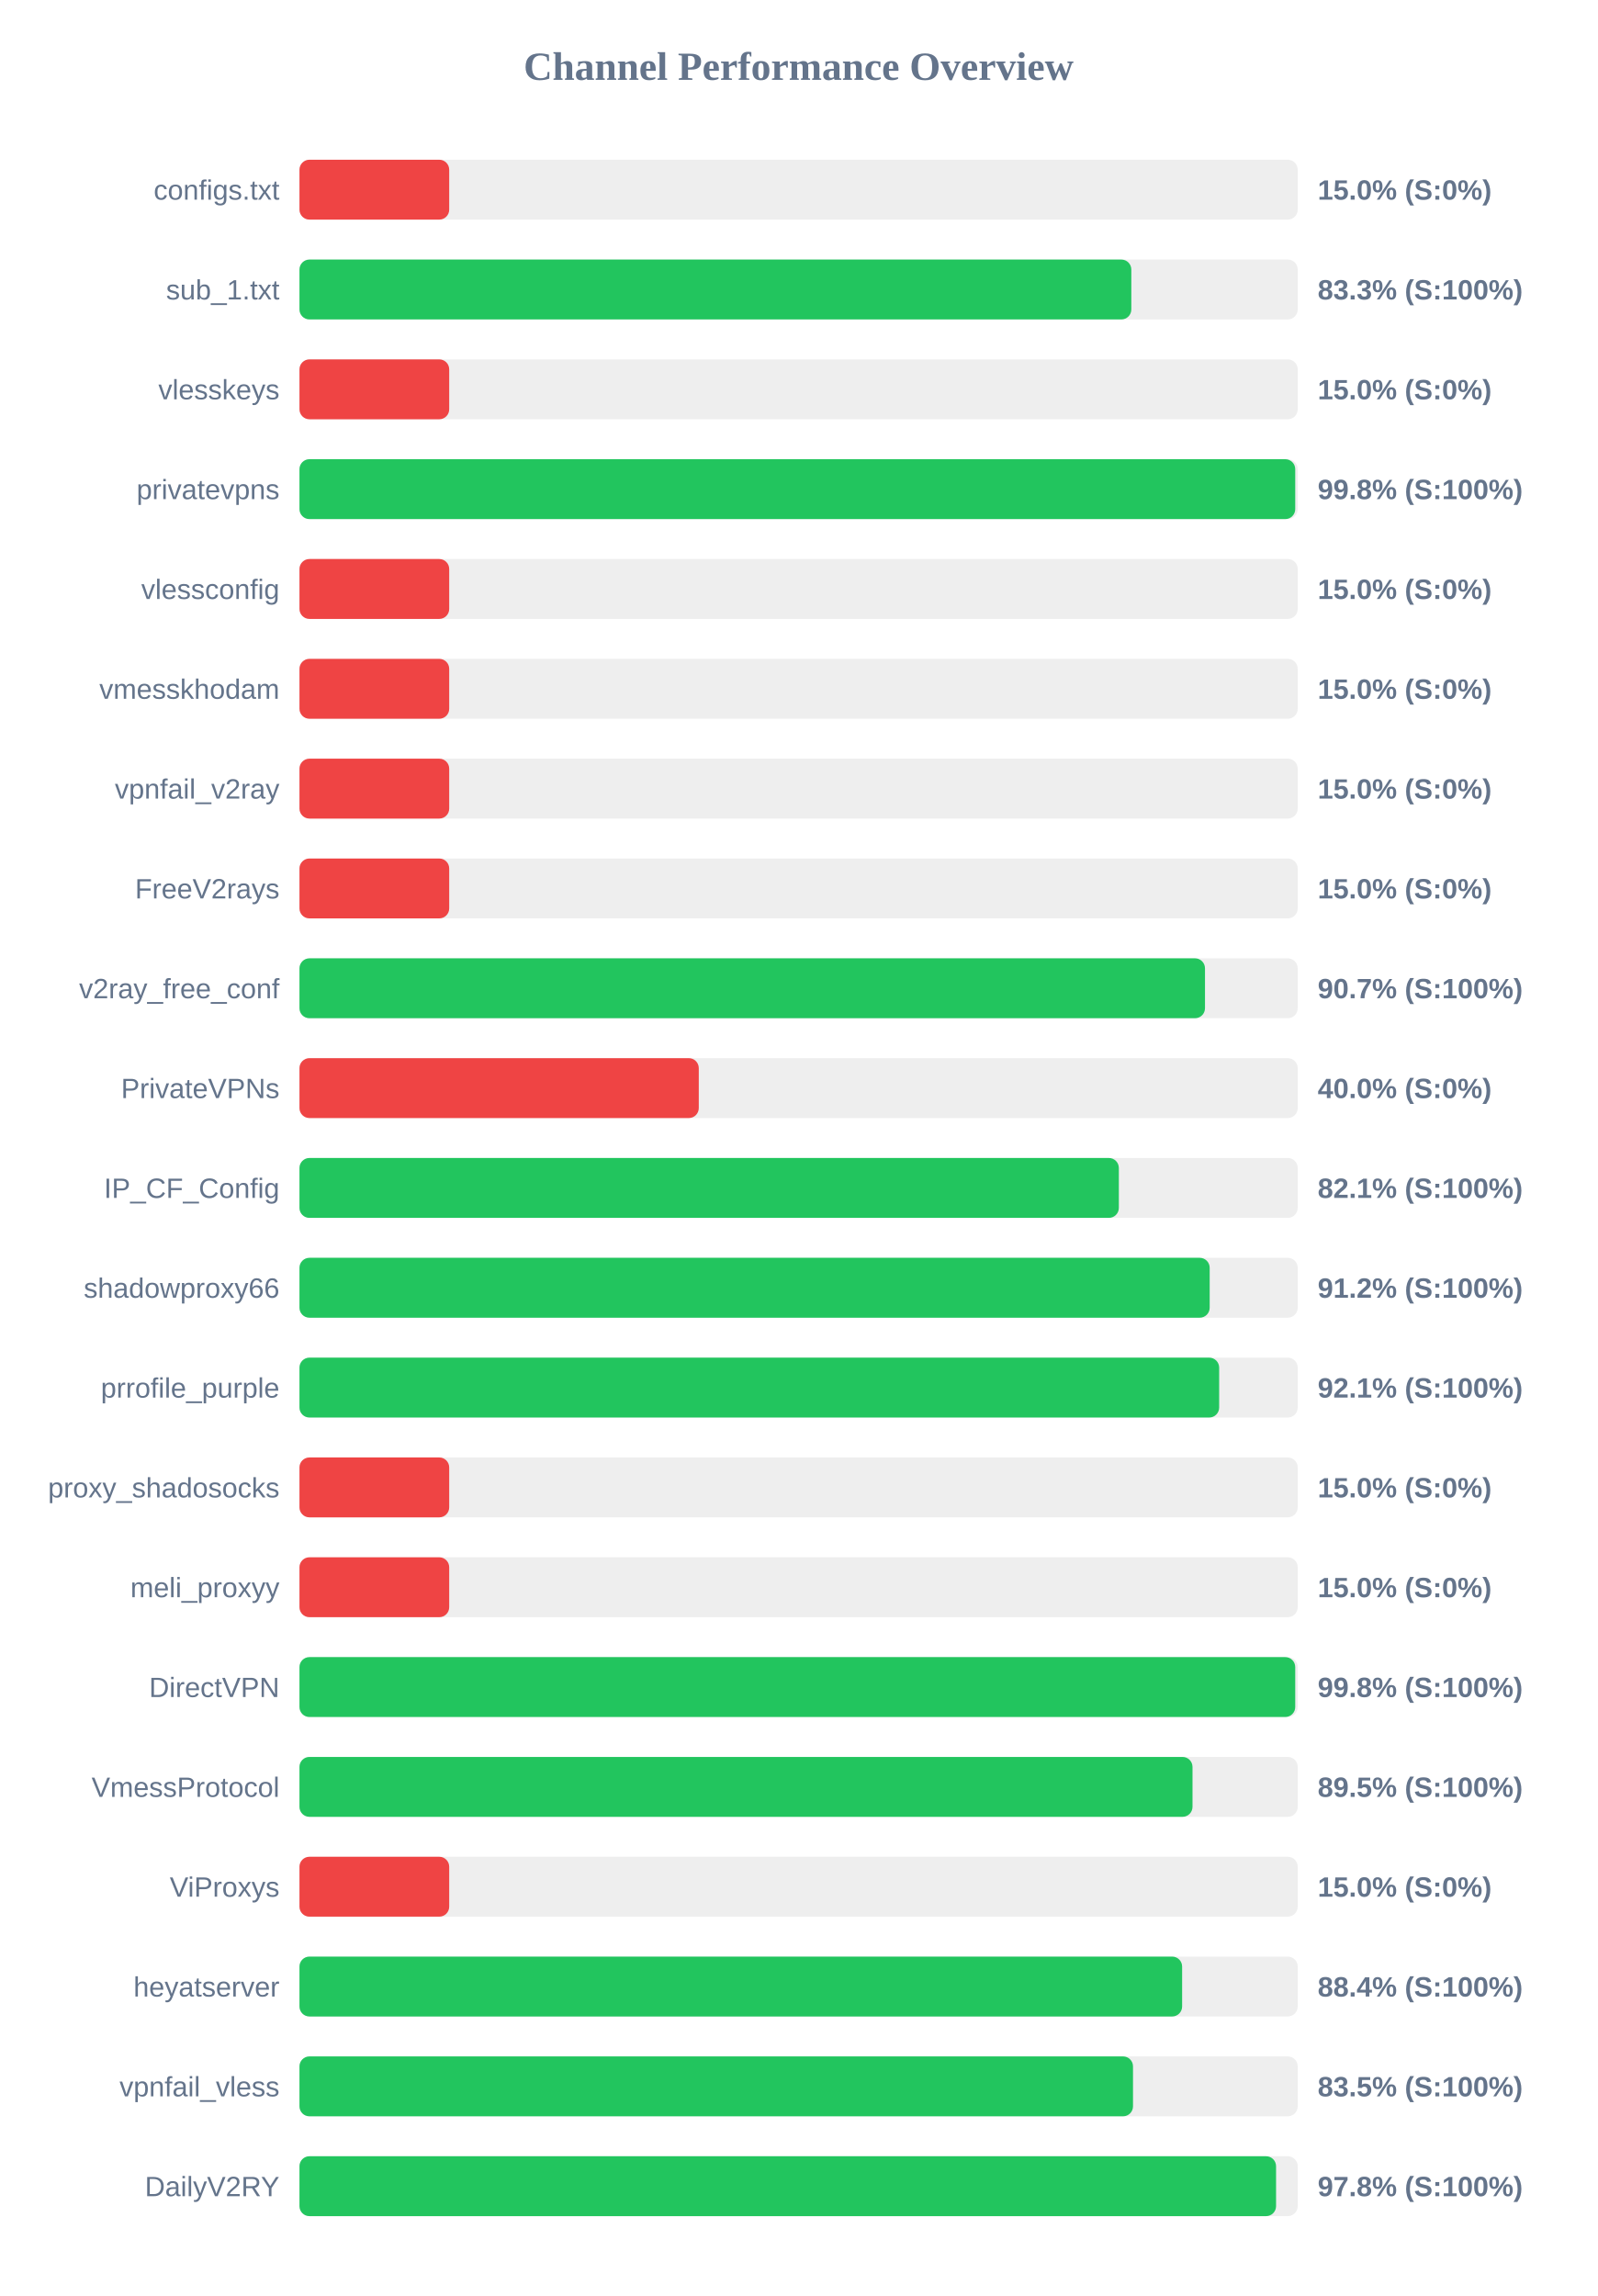
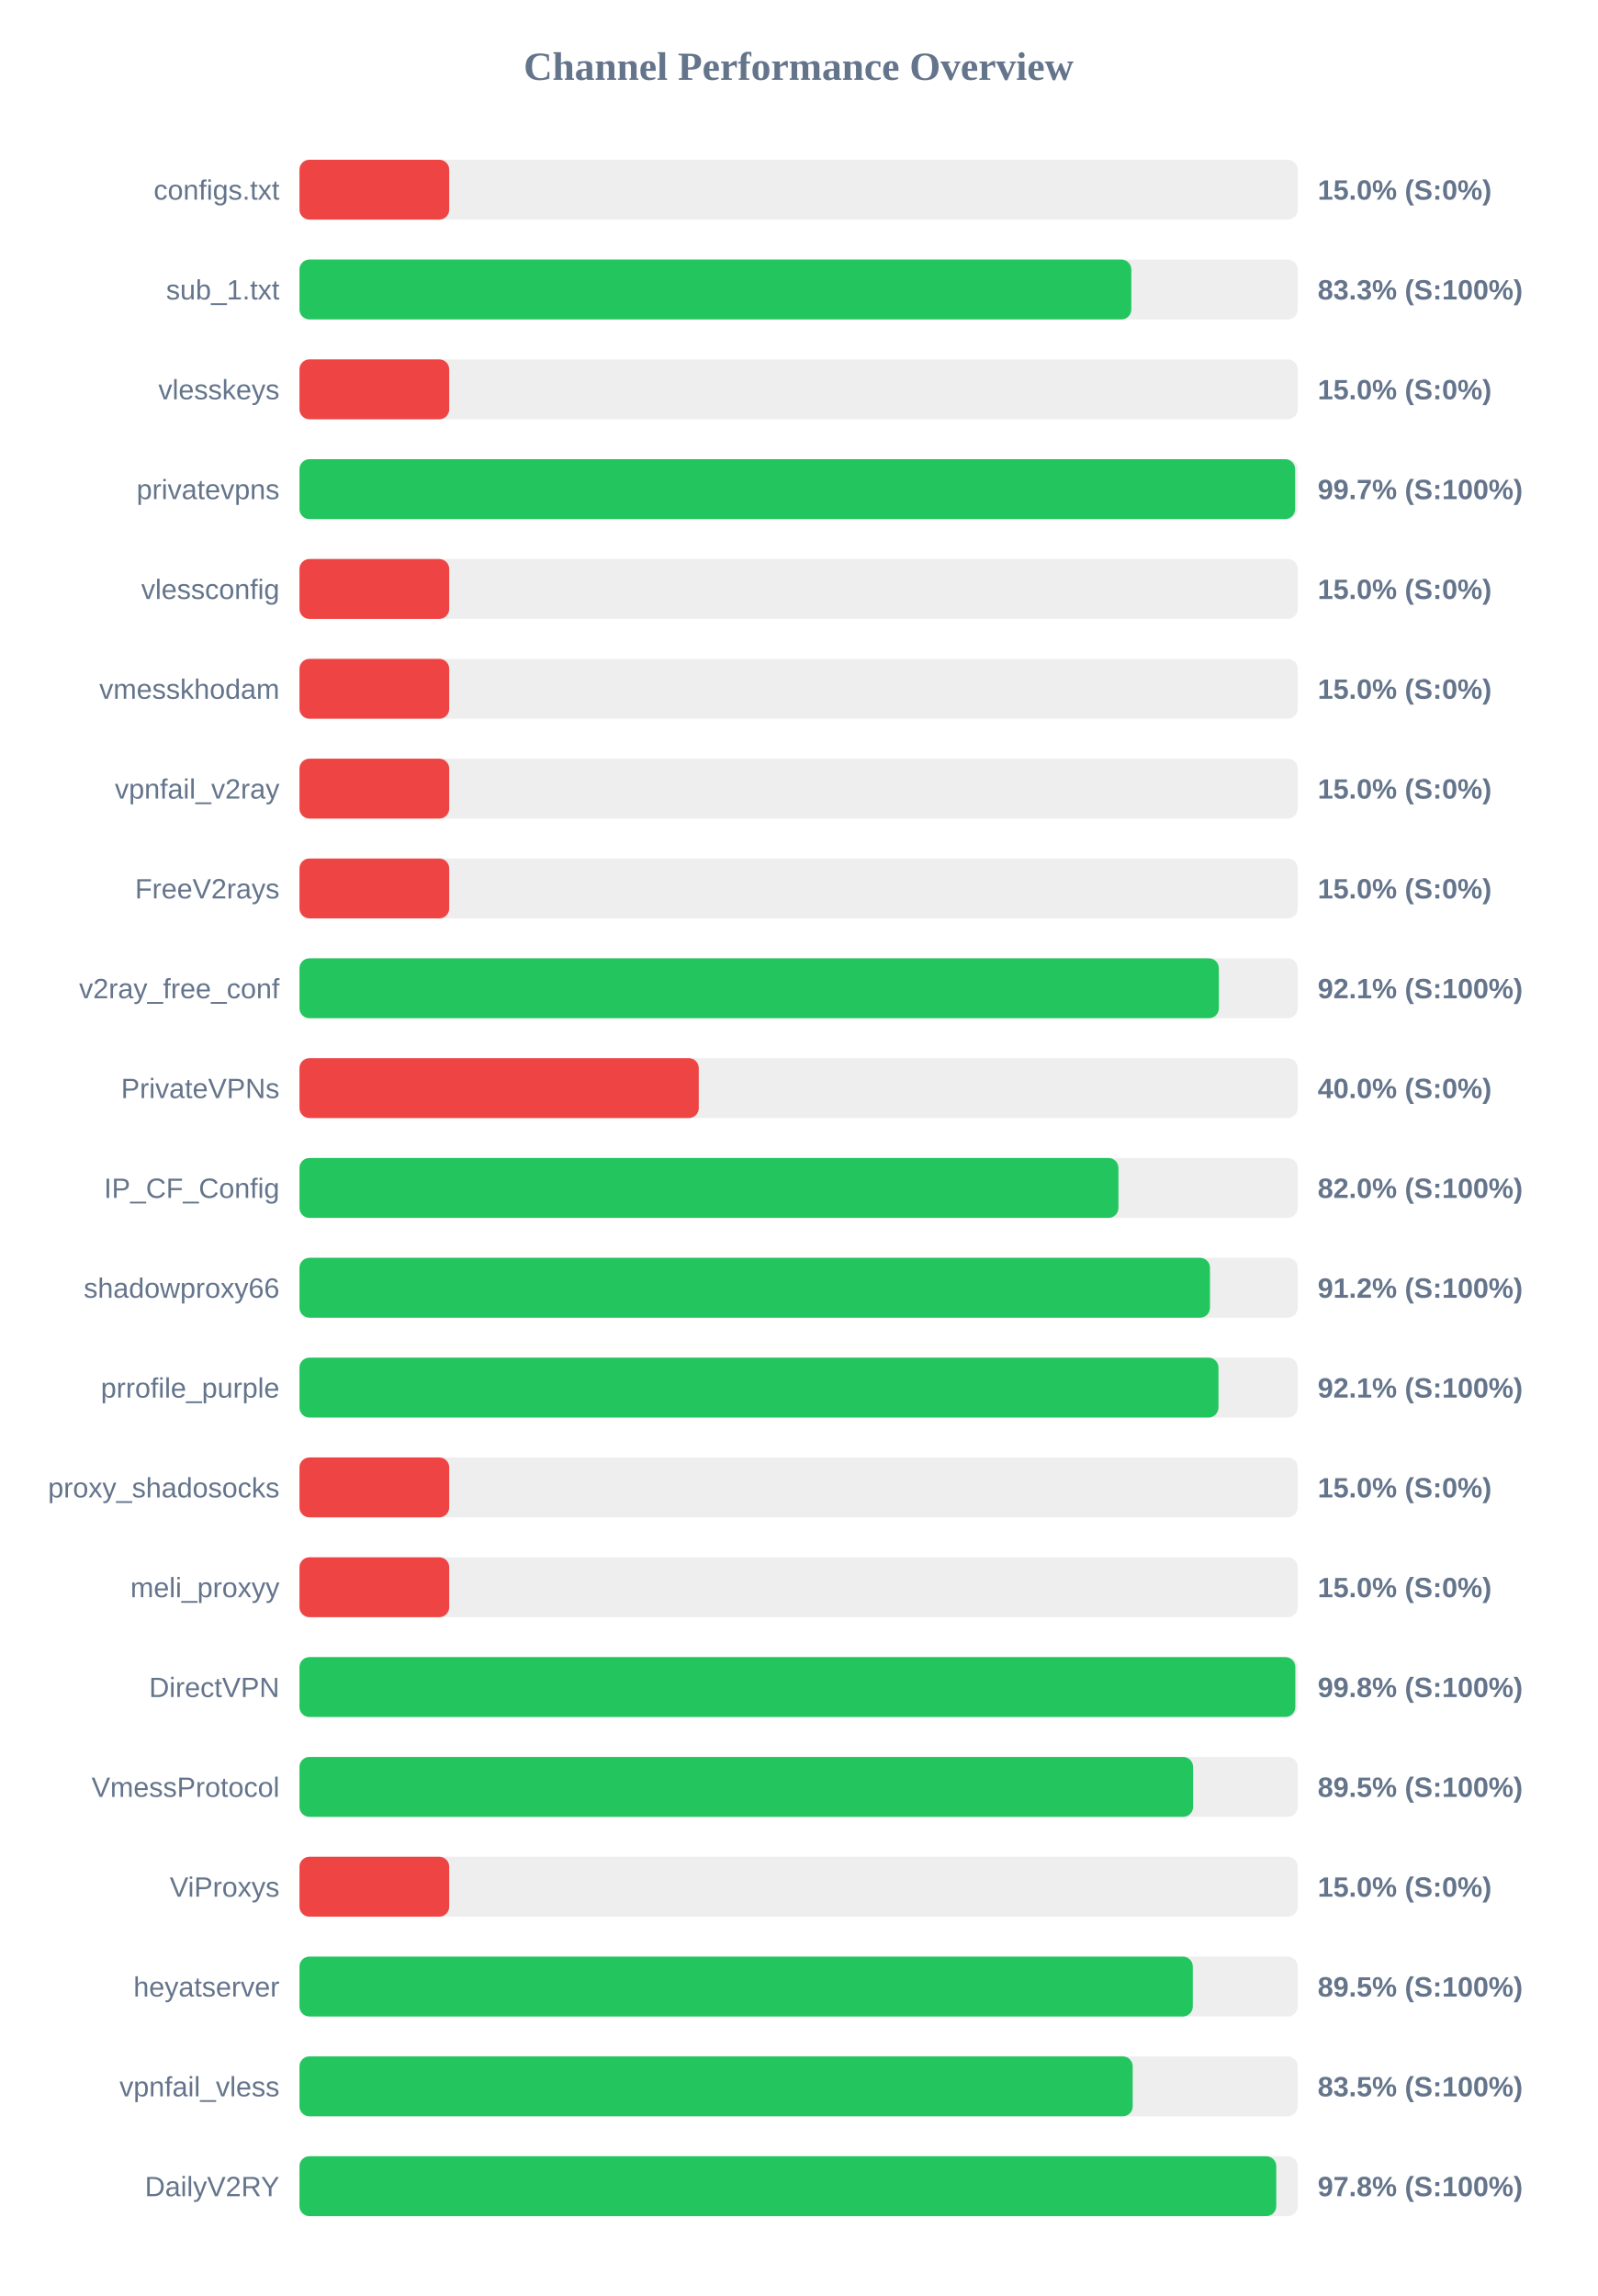
<svg xmlns="http://www.w3.org/2000/svg" width="800" height="1150" version="1.1">
  <style>
        .row { font: 14px Arial; fill: #64748b; }
        .score { font: bold 14px Arial; fill: #64748b; }
    </style>
  <text x="400" y="40" text-anchor="middle" font-size="20px" font-weight="bold" fill="#64748b">Channel Performance Overview</text>
  <rect x="150" y="80" width="500" height="30" fill="#eee" rx="5" />
  <rect x="150" y="80" width="75.0" height="30" fill="#ef4444" rx="5" />
  <text x="140" y="100" text-anchor="end" class="row">configs.txt</text>
  <text x="660" y="100" text-anchor="start" class="score">15.0% (S:0%)</text>
  <rect x="150" y="130" width="500" height="30" fill="#eee" rx="5" />
  <rect x="150" y="130" width="416.65" height="30" fill="#22c55e" rx="5" />
  <text x="140" y="150" text-anchor="end" class="row">sub_1.txt</text>
  <text x="660" y="150" text-anchor="start" class="score">83.3% (S:100%)</text>
  <rect x="150" y="180" width="500" height="30" fill="#eee" rx="5" />
  <rect x="150" y="180" width="75.0" height="30" fill="#ef4444" rx="5" />
  <text x="140" y="200" text-anchor="end" class="row">vlesskeys</text>
  <text x="660" y="200" text-anchor="start" class="score">15.0% (S:0%)</text>
  <rect x="150" y="230" width="500" height="30" fill="#eee" rx="5" />
-   <rect x="150" y="230" width="498.75" height="30" fill="#22c55e" rx="5" />
+   <rect x="150" y="230" width="498.7" height="30" fill="#22c55e" rx="5" />
  <text x="140" y="250" text-anchor="end" class="row">privatevpns</text>
-   <text x="660" y="250" text-anchor="start" class="score">99.8% (S:100%)</text>
+   <text x="660" y="250" text-anchor="start" class="score">99.7% (S:100%)</text>
  <rect x="150" y="280" width="500" height="30" fill="#eee" rx="5" />
  <rect x="150" y="280" width="75.0" height="30" fill="#ef4444" rx="5" />
  <text x="140" y="300" text-anchor="end" class="row">vlessconfig</text>
  <text x="660" y="300" text-anchor="start" class="score">15.0% (S:0%)</text>
  <rect x="150" y="330" width="500" height="30" fill="#eee" rx="5" />
  <rect x="150" y="330" width="75.0" height="30" fill="#ef4444" rx="5" />
  <text x="140" y="350" text-anchor="end" class="row">vmesskhodam</text>
  <text x="660" y="350" text-anchor="start" class="score">15.0% (S:0%)</text>
  <rect x="150" y="380" width="500" height="30" fill="#eee" rx="5" />
  <rect x="150" y="380" width="75.0" height="30" fill="#ef4444" rx="5" />
  <text x="140" y="400" text-anchor="end" class="row">vpnfail_v2ray</text>
  <text x="660" y="400" text-anchor="start" class="score">15.0% (S:0%)</text>
  <rect x="150" y="430" width="500" height="30" fill="#eee" rx="5" />
  <rect x="150" y="430" width="75.0" height="30" fill="#ef4444" rx="5" />
  <text x="140" y="450" text-anchor="end" class="row">FreeV2rays</text>
  <text x="660" y="450" text-anchor="start" class="score">15.0% (S:0%)</text>
  <rect x="150" y="480" width="500" height="30" fill="#eee" rx="5" />
-   <rect x="150" y="480" width="453.55" height="30" fill="#22c55e" rx="5" />
+   <rect x="150" y="480" width="460.5" height="30" fill="#22c55e" rx="5" />
  <text x="140" y="500" text-anchor="end" class="row">v2ray_free_conf</text>
-   <text x="660" y="500" text-anchor="start" class="score">90.7% (S:100%)</text>
+   <text x="660" y="500" text-anchor="start" class="score">92.1% (S:100%)</text>
  <rect x="150" y="530" width="500" height="30" fill="#eee" rx="5" />
  <rect x="150" y="530" width="200.0" height="30" fill="#ef4444" rx="5" />
  <text x="140" y="550" text-anchor="end" class="row">PrivateVPNs</text>
  <text x="660" y="550" text-anchor="start" class="score">40.0% (S:0%)</text>
  <rect x="150" y="580" width="500" height="30" fill="#eee" rx="5" />
-   <rect x="150" y="580" width="410.4" height="30" fill="#22c55e" rx="5" />
+   <rect x="150" y="580" width="410.2" height="30" fill="#22c55e" rx="5" />
  <text x="140" y="600" text-anchor="end" class="row">IP_CF_Config</text>
-   <text x="660" y="600" text-anchor="start" class="score">82.1% (S:100%)</text>
+   <text x="660" y="600" text-anchor="start" class="score">82.0% (S:100%)</text>
  <rect x="150" y="630" width="500" height="30" fill="#eee" rx="5" />
-   <rect x="150" y="630" width="455.9" height="30" fill="#22c55e" rx="5" />
+   <rect x="150" y="630" width="456.05" height="30" fill="#22c55e" rx="5" />
  <text x="140" y="650" text-anchor="end" class="row">shadowproxy66</text>
  <text x="660" y="650" text-anchor="start" class="score">91.2% (S:100%)</text>
  <rect x="150" y="680" width="500" height="30" fill="#eee" rx="5" />
-   <rect x="150" y="680" width="460.65" height="30" fill="#22c55e" rx="5" />
+   <rect x="150" y="680" width="460.3" height="30" fill="#22c55e" rx="5" />
  <text x="140" y="700" text-anchor="end" class="row">prrofile_purple</text>
  <text x="660" y="700" text-anchor="start" class="score">92.1% (S:100%)</text>
  <rect x="150" y="730" width="500" height="30" fill="#eee" rx="5" />
  <rect x="150" y="730" width="75.0" height="30" fill="#ef4444" rx="5" />
  <text x="140" y="750" text-anchor="end" class="row">proxy_shadosocks</text>
  <text x="660" y="750" text-anchor="start" class="score">15.0% (S:0%)</text>
  <rect x="150" y="780" width="500" height="30" fill="#eee" rx="5" />
  <rect x="150" y="780" width="75.0" height="30" fill="#ef4444" rx="5" />
  <text x="140" y="800" text-anchor="end" class="row">meli_proxyy</text>
  <text x="660" y="800" text-anchor="start" class="score">15.0% (S:0%)</text>
  <rect x="150" y="830" width="500" height="30" fill="#eee" rx="5" />
-   <rect x="150" y="830" width="498.75" height="30" fill="#22c55e" rx="5" />
+   <rect x="150" y="830" width="498.8" height="30" fill="#22c55e" rx="5" />
  <text x="140" y="850" text-anchor="end" class="row">DirectVPN</text>
  <text x="660" y="850" text-anchor="start" class="score">99.8% (S:100%)</text>
  <rect x="150" y="880" width="500" height="30" fill="#eee" rx="5" />
-   <rect x="150" y="880" width="447.3" height="30" fill="#22c55e" rx="5" />
+   <rect x="150" y="880" width="447.6" height="30" fill="#22c55e" rx="5" />
  <text x="140" y="900" text-anchor="end" class="row">VmessProtocol</text>
  <text x="660" y="900" text-anchor="start" class="score">89.5% (S:100%)</text>
  <rect x="150" y="930" width="500" height="30" fill="#eee" rx="5" />
  <rect x="150" y="930" width="75.0" height="30" fill="#ef4444" rx="5" />
  <text x="140" y="950" text-anchor="end" class="row">ViProxys</text>
  <text x="660" y="950" text-anchor="start" class="score">15.0% (S:0%)</text>
  <rect x="150" y="980" width="500" height="30" fill="#eee" rx="5" />
-   <rect x="150" y="980" width="442.1" height="30" fill="#22c55e" rx="5" />
+   <rect x="150" y="980" width="447.45" height="30" fill="#22c55e" rx="5" />
  <text x="140" y="1000" text-anchor="end" class="row">heyatserver</text>
-   <text x="660" y="1000" text-anchor="start" class="score">88.4% (S:100%)</text>
+   <text x="660" y="1000" text-anchor="start" class="score">89.5% (S:100%)</text>
  <rect x="150" y="1030" width="500" height="30" fill="#eee" rx="5" />
-   <rect x="150" y="1030" width="417.5" height="30" fill="#22c55e" rx="5" />
+   <rect x="150" y="1030" width="417.35" height="30" fill="#22c55e" rx="5" />
  <text x="140" y="1050" text-anchor="end" class="row">vpnfail_vless</text>
  <text x="660" y="1050" text-anchor="start" class="score">83.5% (S:100%)</text>
  <rect x="150" y="1080" width="500" height="30" fill="#eee" rx="5" />
-   <rect x="150" y="1080" width="489.15" height="30" fill="#22c55e" rx="5" />
+   <rect x="150" y="1080" width="489.25" height="30" fill="#22c55e" rx="5" />
  <text x="140" y="1100" text-anchor="end" class="row">DailyV2RY</text>
  <text x="660" y="1100" text-anchor="start" class="score">97.8% (S:100%)</text>
</svg>
